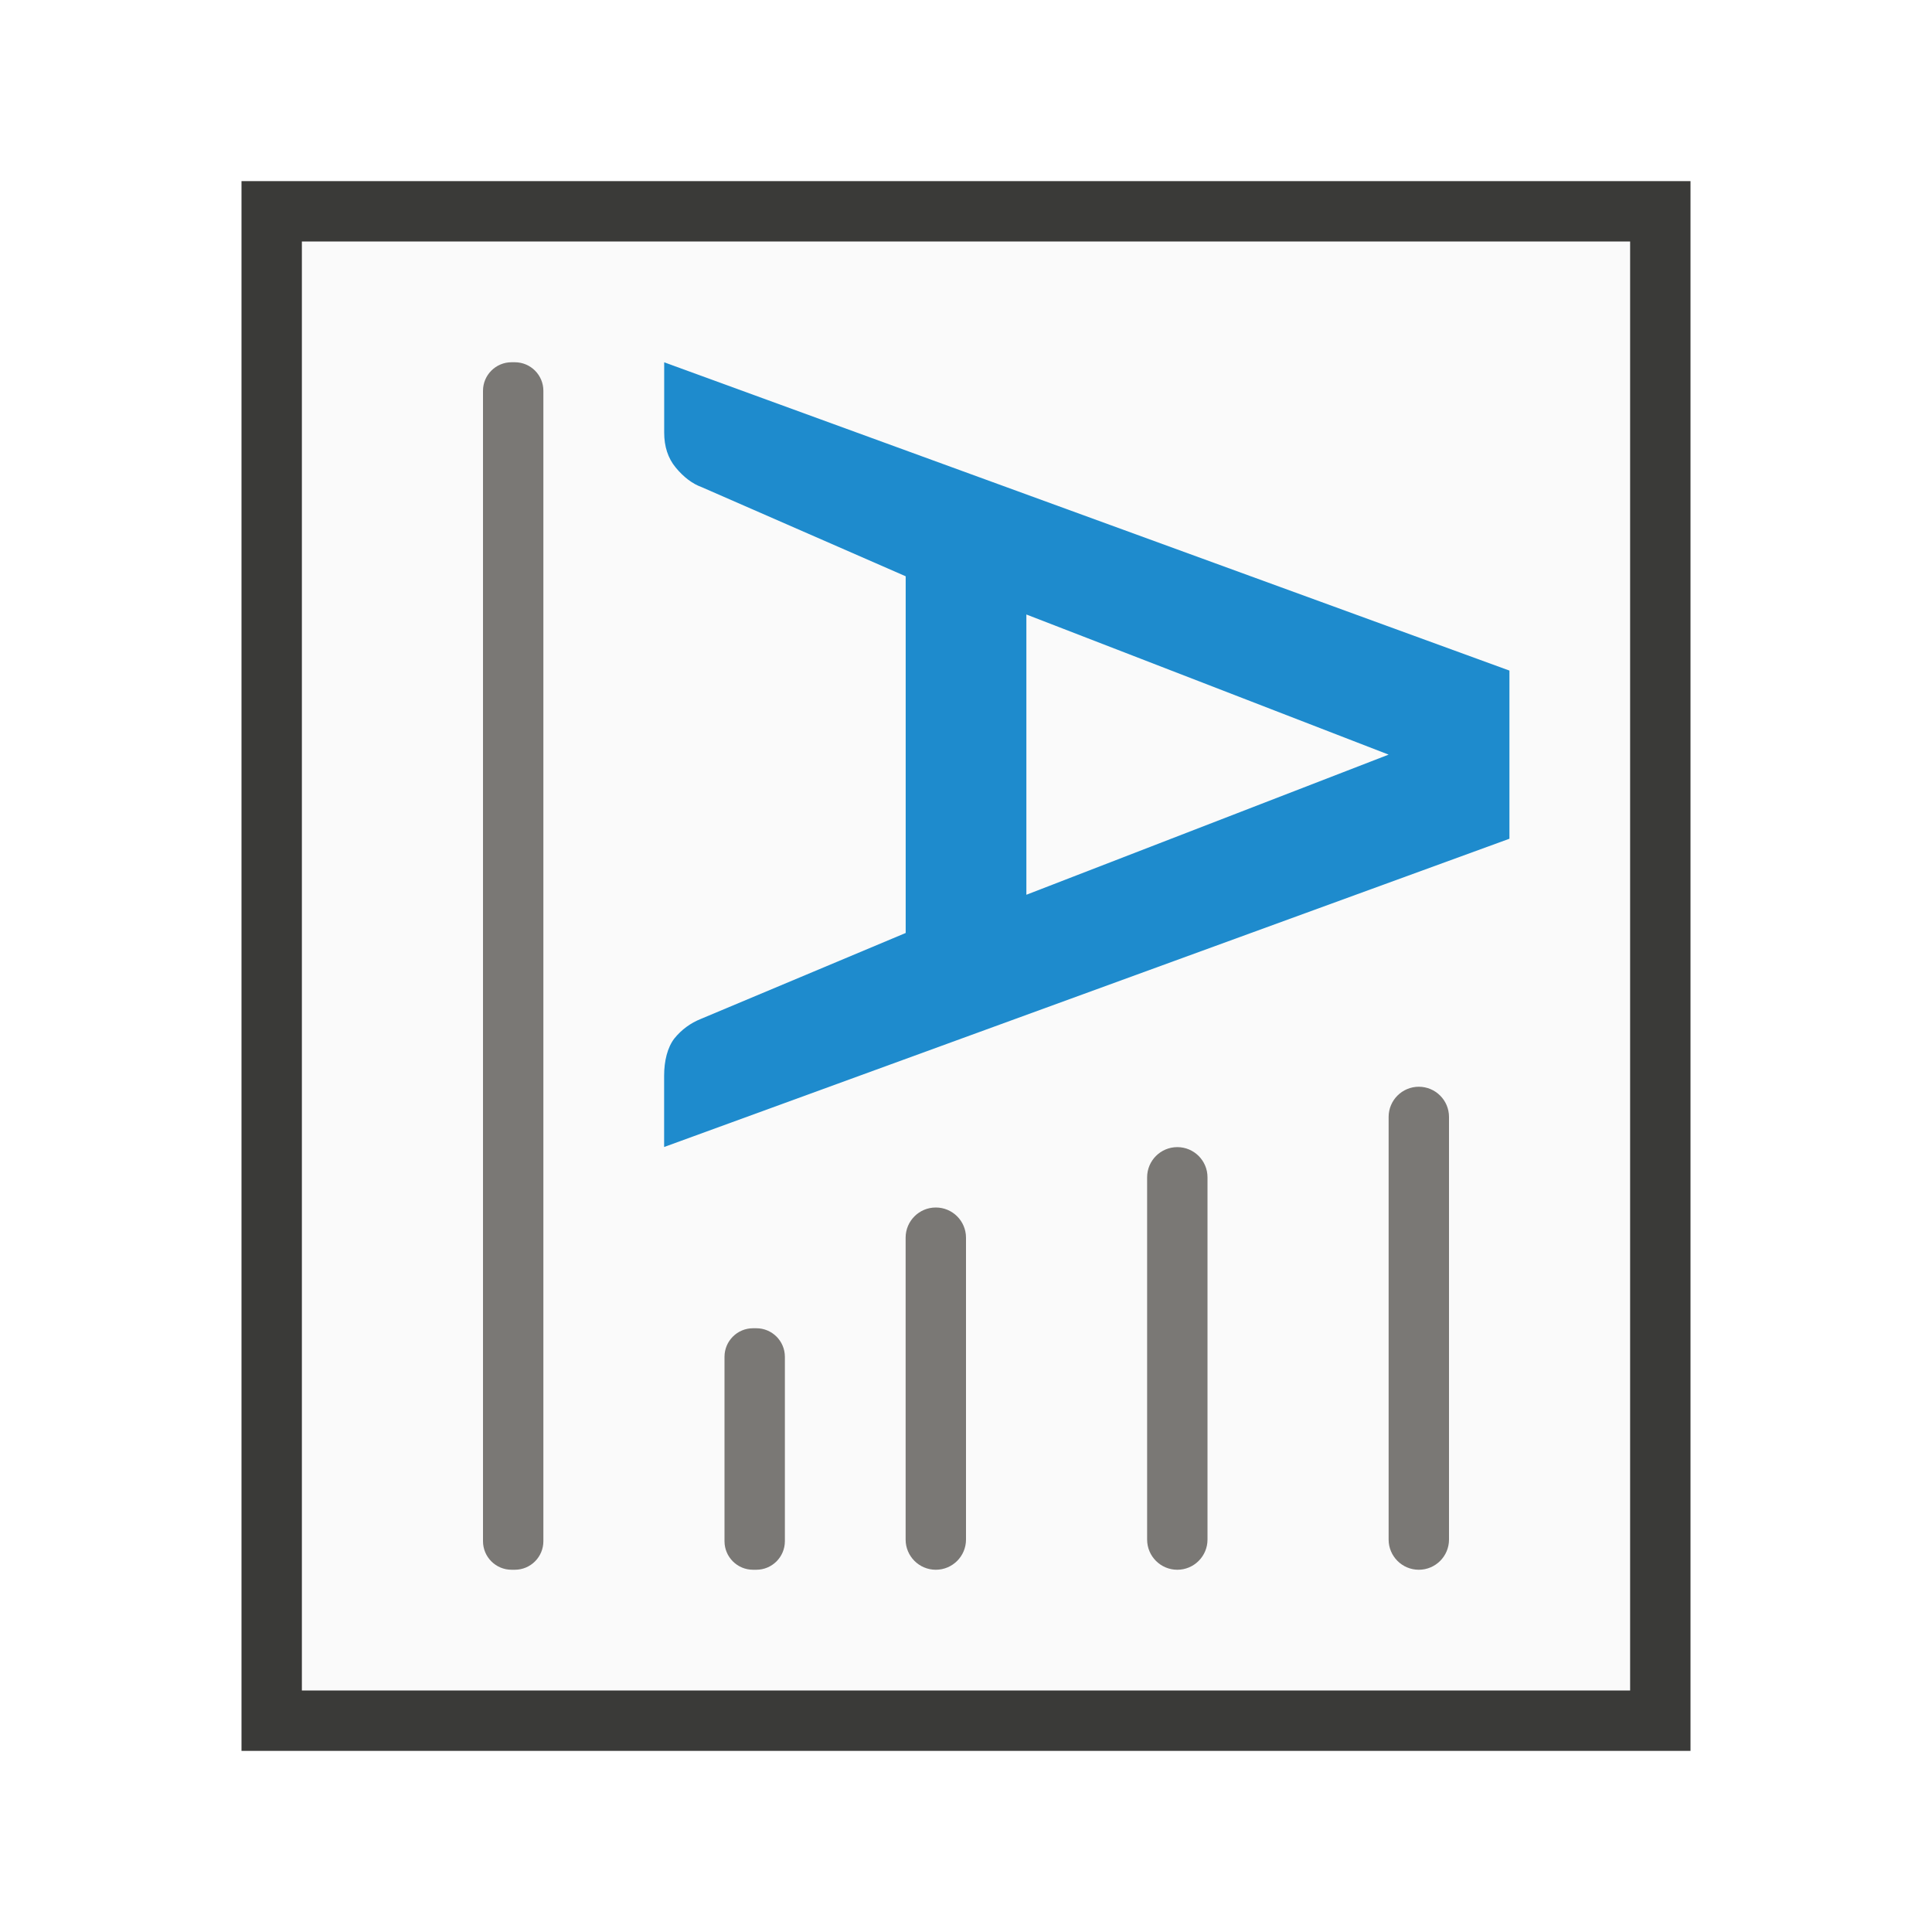
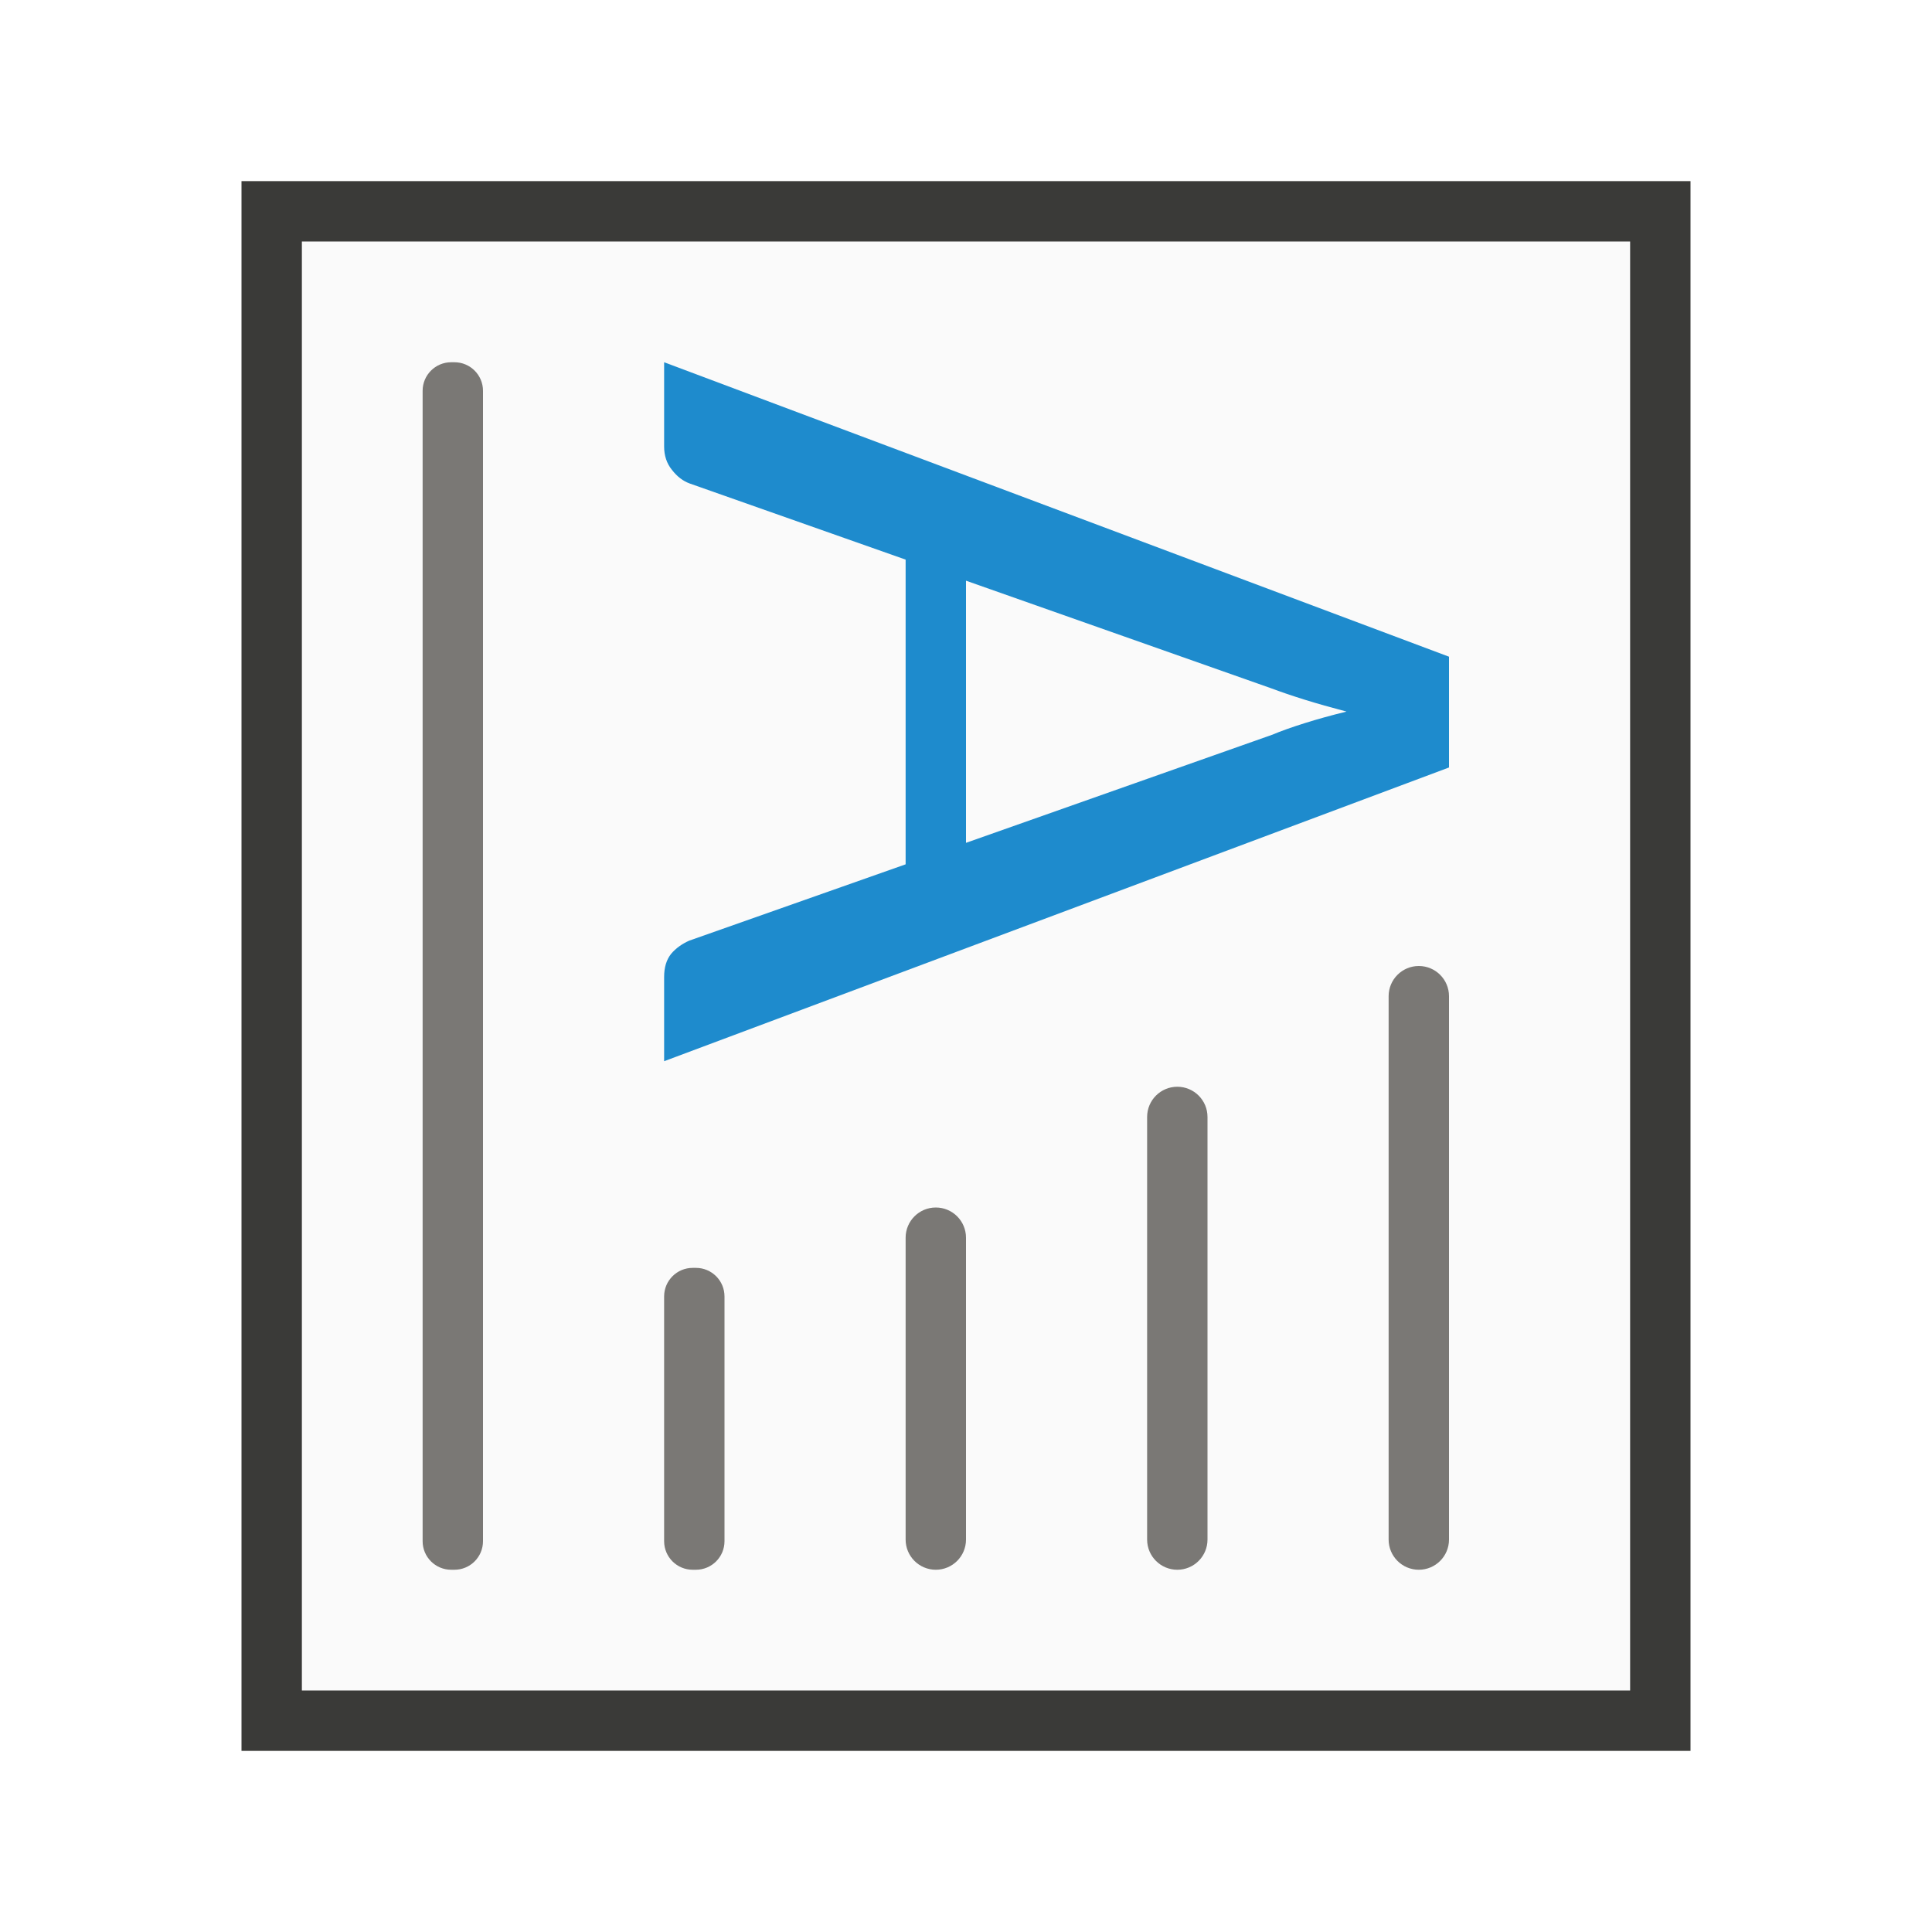
<svg xmlns="http://www.w3.org/2000/svg" viewBox="0 0 32 32">
  <g transform="matrix(0 1 -1 0 32 0)">
    <path d="m3 4h26v24h-26z" fill="#3a3a38" />
    <path d="m4 5h24v22h-24z" fill="#fafafa" />
-     <path d="m18.998 21h-1.182c-.245 0-.468-.056-.615-.169-.147-.119-.256-.267-.326-.443l-1.422-3.389h-5.908l-1.476 3.378c-.056.155-.165.299-.326.432-.154.127-.347.19-.578.19h-1.164l5.106-14h2.785zm-8.82-6h4.642l-2.321-6z" fill="#1e8bcd" stroke-width=".964" />
    <g fill="#797774" transform="rotate(90)">
-       <rect height="8" opacity=".99" ry=".5" width="1" x="8" y="-26" />
-       <rect height="7" opacity=".99" ry=".5" width="1" x="12" y="-26" />
+       <rect height="10" opacity=".99" ry=".5" width="1" x="8" y="-26" />
+       <rect height="8" opacity=".99" ry=".5" width="1" x="12" y="-26" />
      <rect height="6" opacity=".99" ry=".5" width="1" x="16" y="-26" />
-       <rect height="20" opacity=".99" ry=".473" width="1" x="23" y="-26" />
-       <rect height="4" opacity=".99" ry=".473" width="1" x="19" y="-26" />
+       <rect height="20" opacity=".99" ry=".473" width="1" x="24" y="-26" />
+       <rect height="5" opacity=".99" ry=".473" width="1" x="20" y="-26" />
    </g>
+     <path d="m10.877 8-4.877 13h1.395c.152 0 .281-.043.387-.129.112-.086.187-.185.227-.297l1.26-3.574h5.045.002l1.264 3.584c.053.119.124.22.217.299.099.079.226.117.385.117h1.395l-4.865-13zm.91 1.701c.059.244.123.473.189.684.066.211.131.394.197.553l1.787 5.062h-4.342l1.781-5.051c.059-.158.123-.344.189-.555.066-.211.131-.443.197-.693z" fill="#1e8bcd" transform="scale(1)" />
  </g>
</svg>
